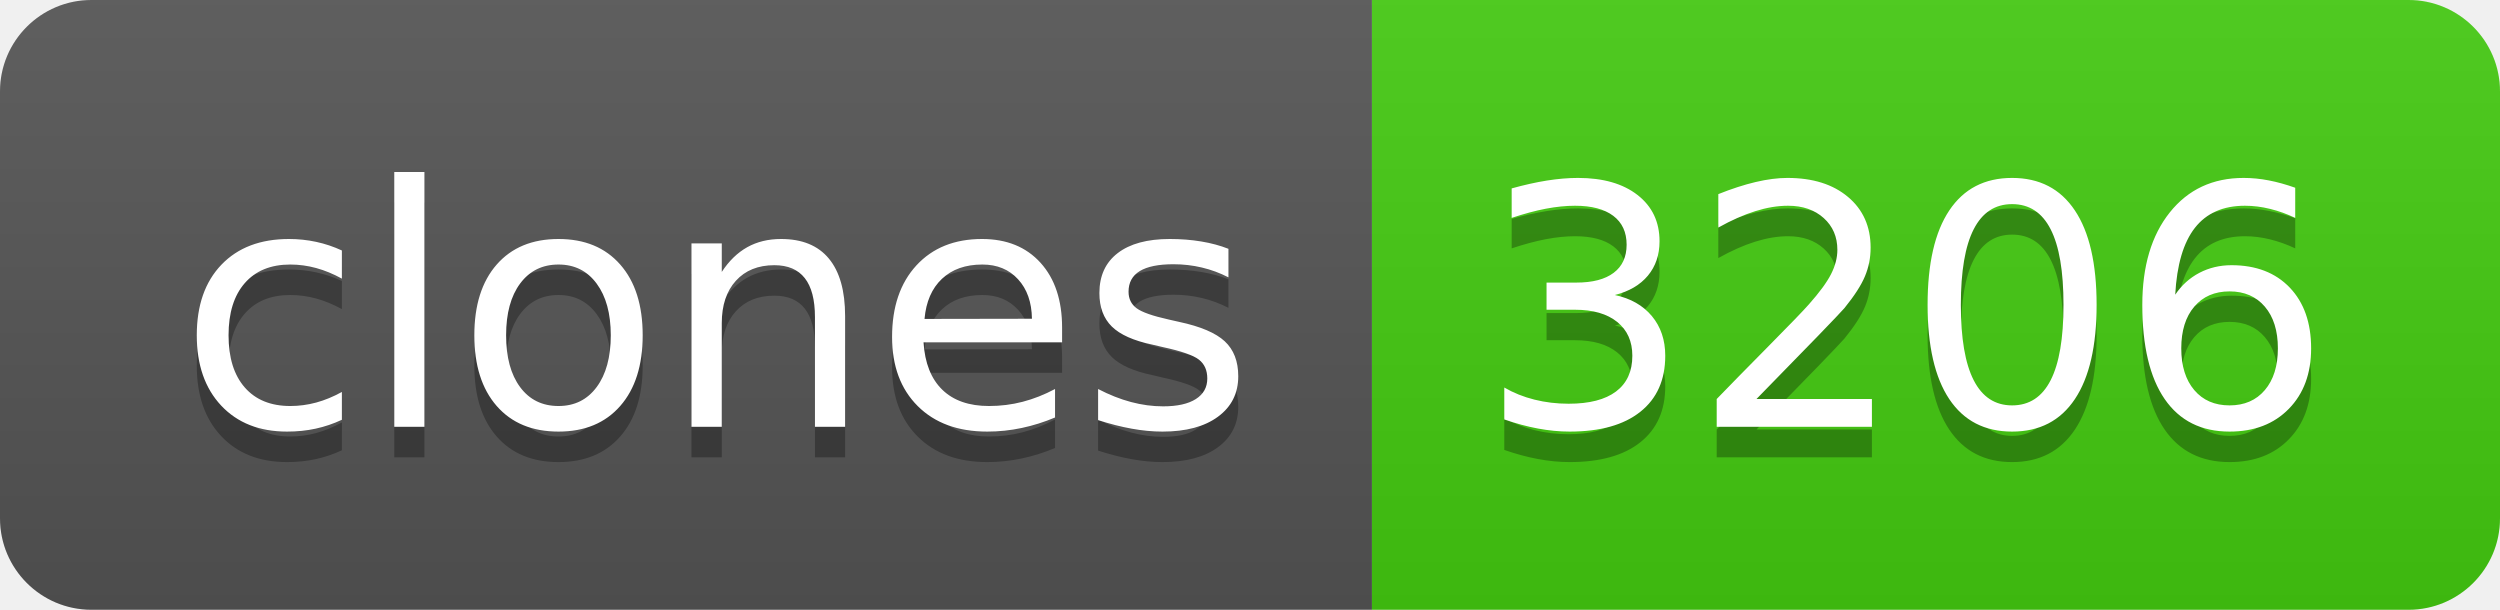
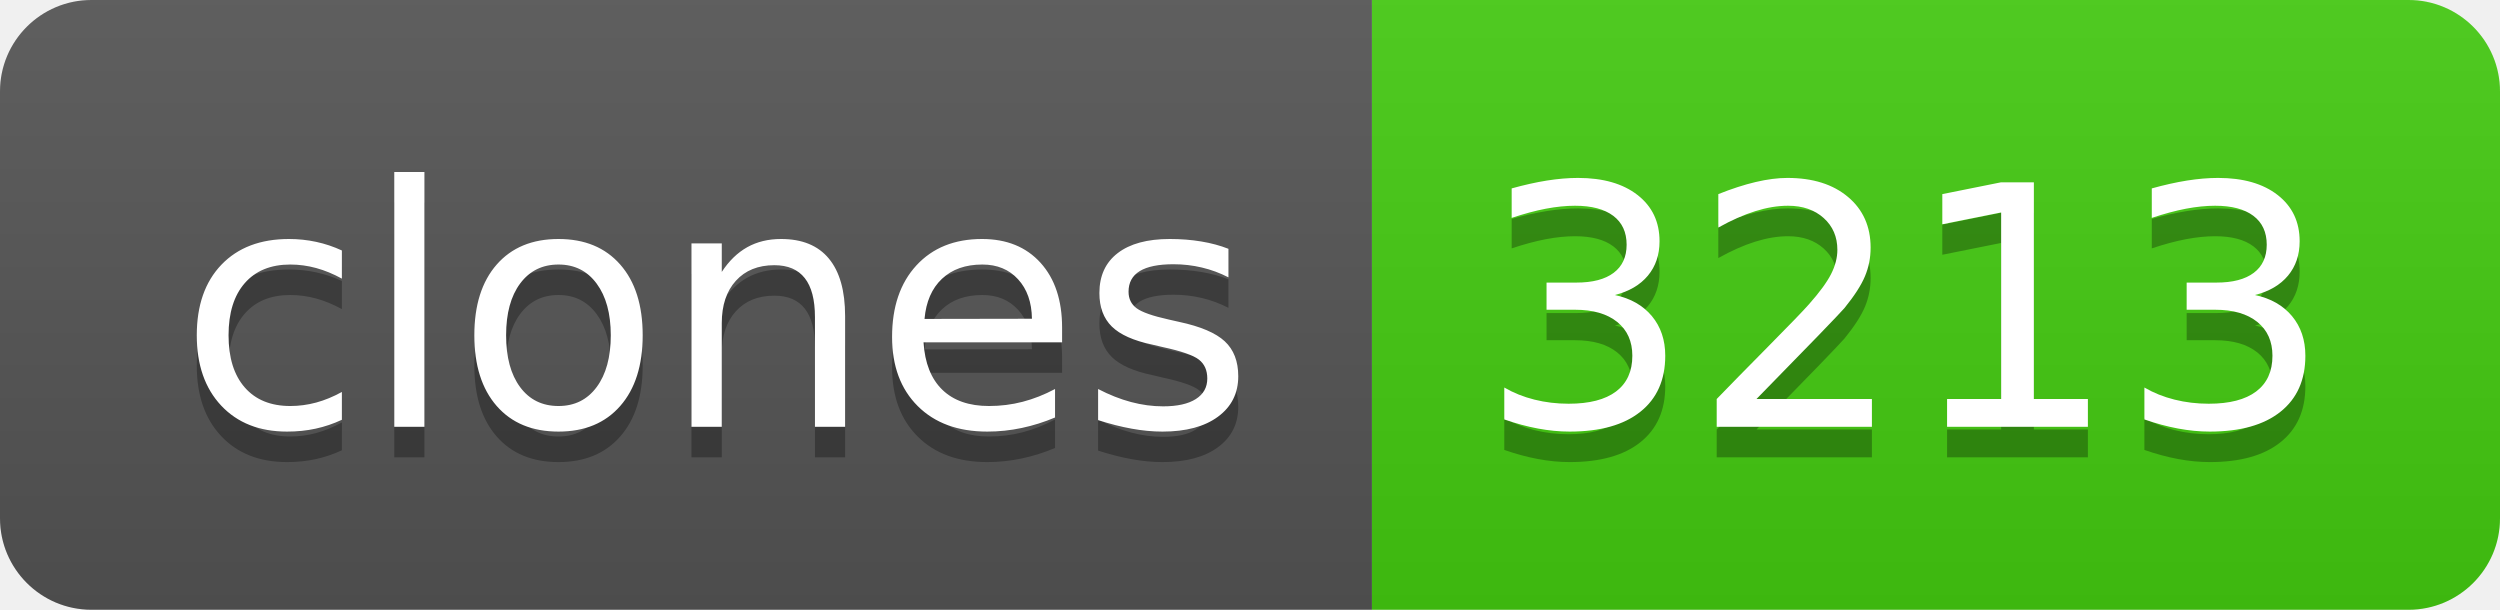
- <svg xmlns="http://www.w3.org/2000/svg" width="82" height="20" role="img" aria-label="clones: 3206">
+ <svg xmlns="http://www.w3.org/2000/svg" width="82" height="20" role="img" aria-label="clones: 3213">
  <linearGradient id="s" x2="0" y2="100%">
    <stop offset="0" stop-color="#bbb" stop-opacity=".1" />
    <stop offset="1" stop-opacity=".1" />
  </linearGradient>
  <clipPath id="r">
    <rect width="82" height="20" rx="3" fill="#fff" />
  </clipPath>
  <g clip-path="url(#r)">
    <rect width="45" height="20" fill="#555" />
    <rect x="45" width="37" height="20" fill="#4c1" />
    <rect width="82" height="20" fill="url(#s)" />
  </g>
  <g fill="#fff" text-anchor="middle" font-family="Verdana,Geneva,DejaVu Sans,sans-serif" text-rendering="geometricPrecision" font-size="110">
    <text aria-hidden="true" x="235" y="150" fill="#010101" fill-opacity=".3" transform="scale(.1)" textLength="350">clones</text>
    <text x="235" y="140" transform="scale(.1)" fill="#fff" textLength="350">clones</text>
-     <text aria-hidden="true" x="625" y="150" fill="#010101" fill-opacity=".3" transform="scale(.1)" textLength="270">3206</text>
-     <text x="625" y="140" transform="scale(.1)" fill="#fff" textLength="270">3206</text>
+     <text aria-hidden="true" x="625" y="150" fill="#010101" fill-opacity=".3" transform="scale(.1)" textLength="270">3213</text>
+     <text x="625" y="140" transform="scale(.1)" fill="#fff" textLength="270">3213</text>
  </g>
</svg>
